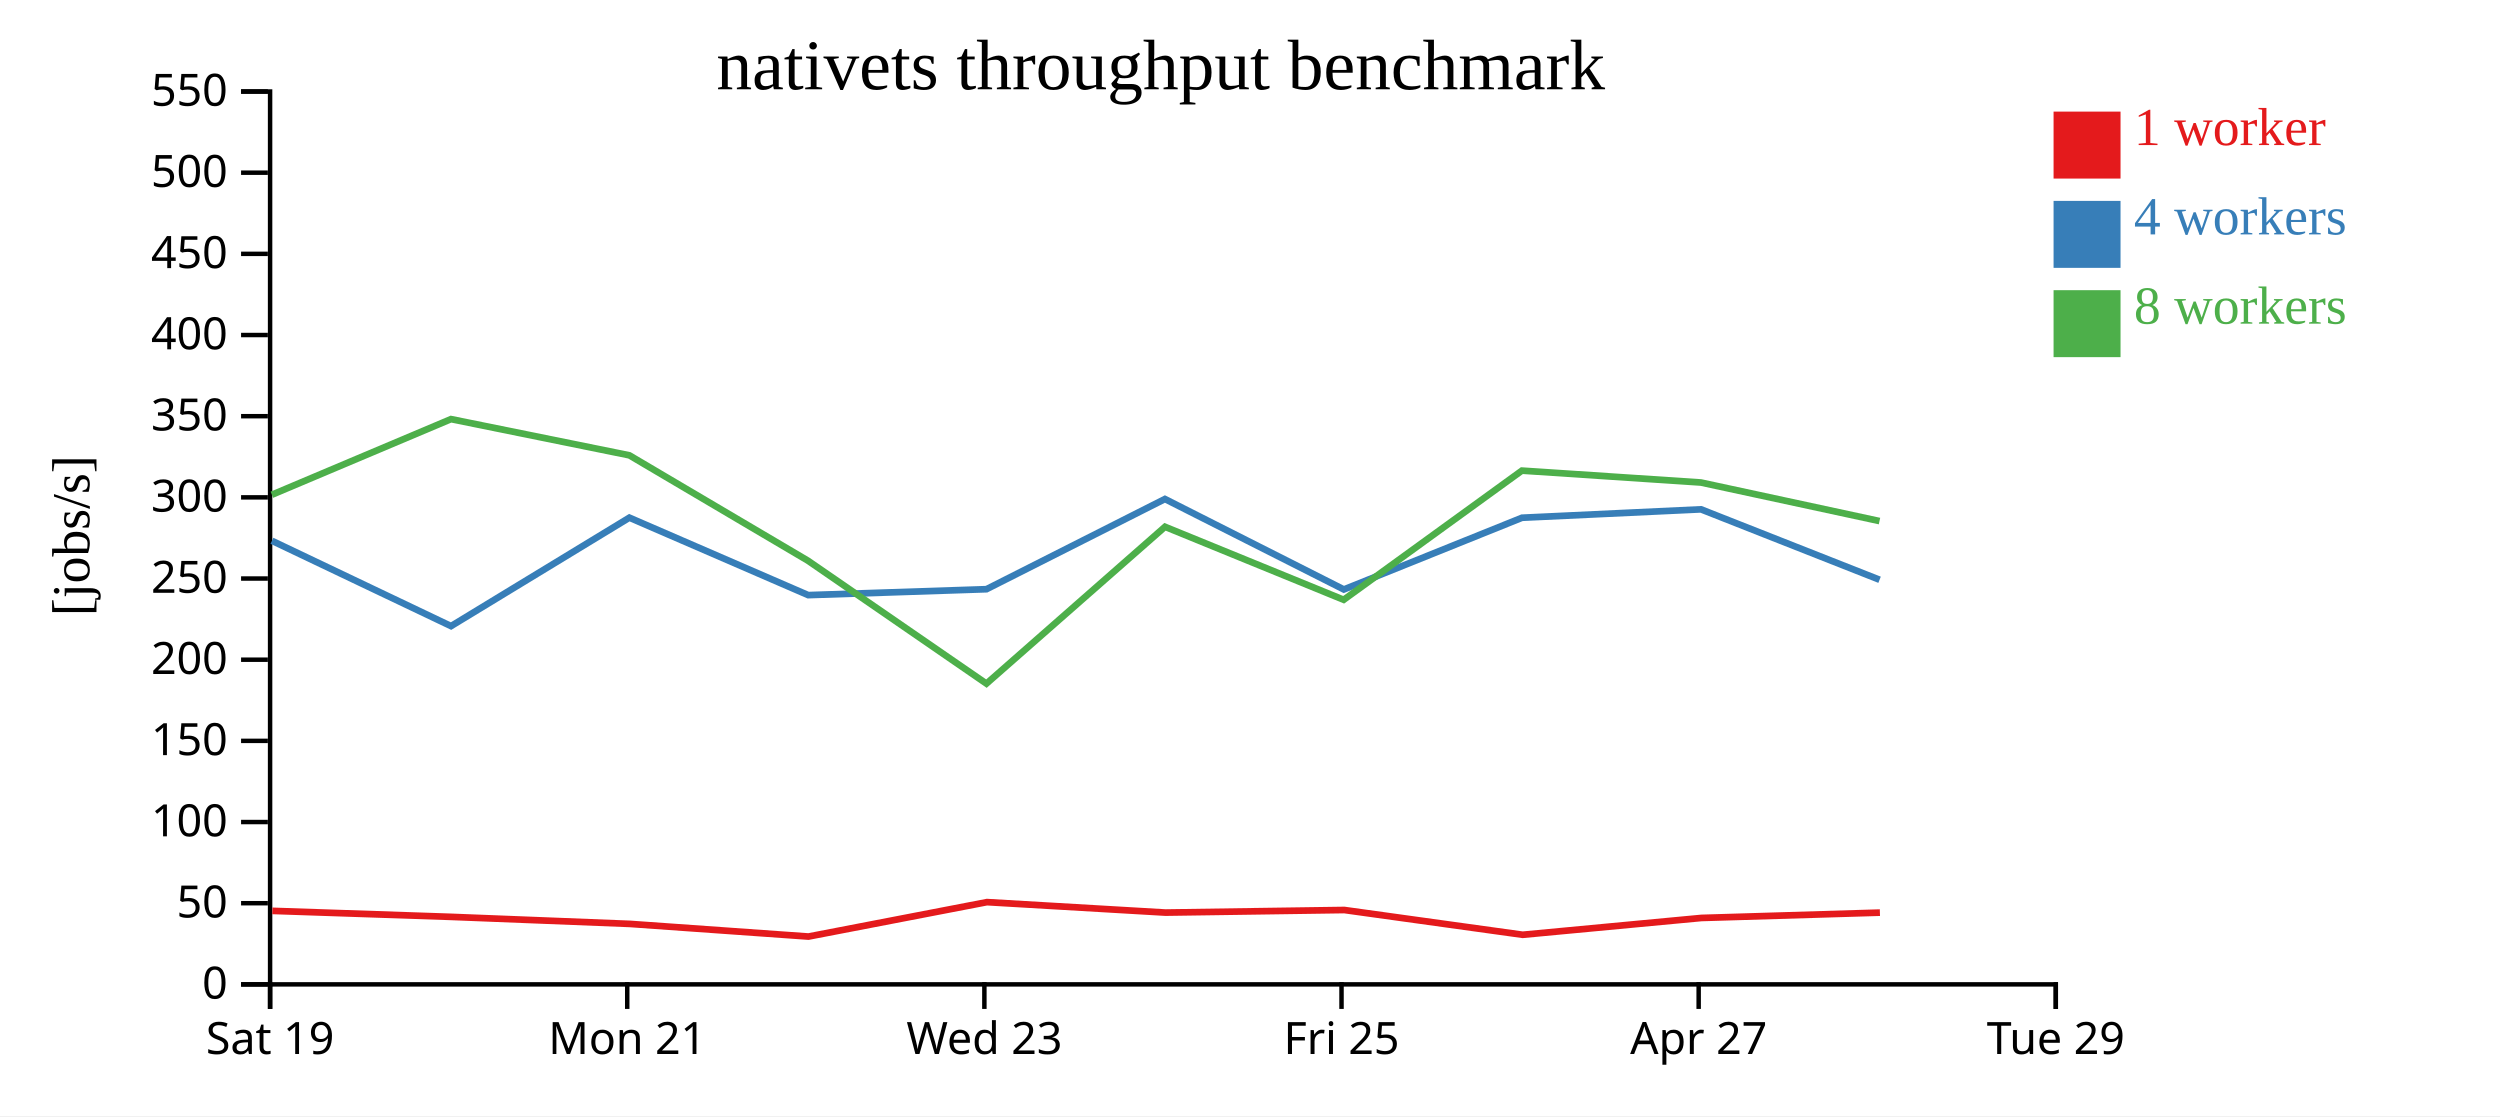
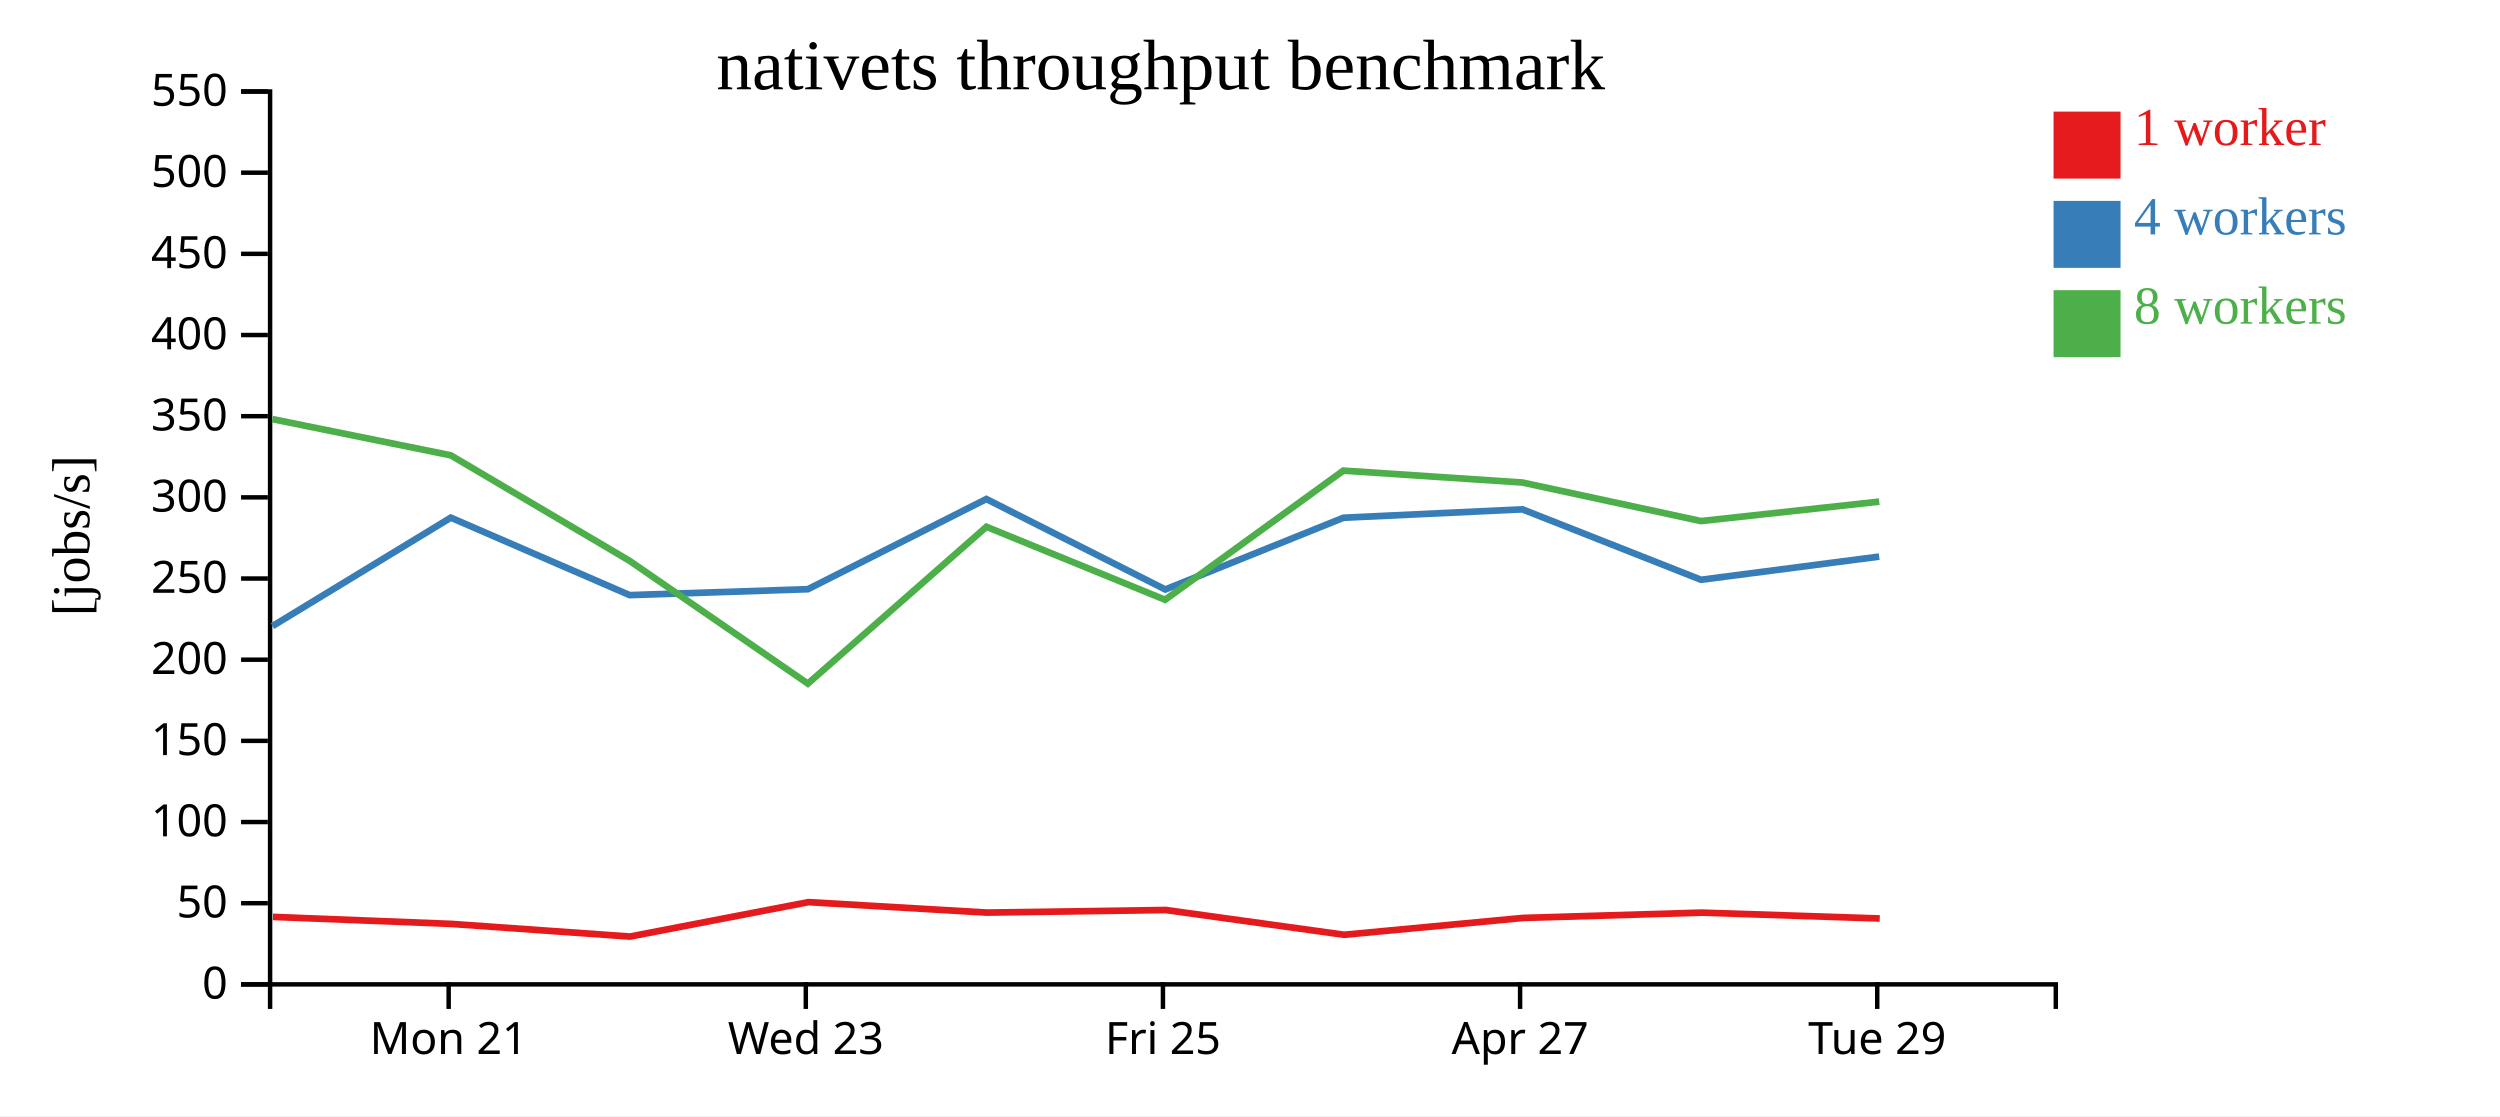
<svg xmlns="http://www.w3.org/2000/svg" width="560" height="250">
  <rect width="100%" height="100%" fill="white" />
  <g transform="translate(60,20)">
    <g transform="translate(0,200)" fill="none" font-size="10" font-family="sans-serif" text-anchor="middle">
      <path class="domain" stroke="currentColor" d="M0.5,6V0.5H400.5V6" />
-       <g class="tick" opacity="1" transform="translate(0.5,0)">
-         <line stroke="currentColor" y2="6" />
-         <text fill="currentColor" y="9" dy="0.71em">Sat 19</text>
-       </g>
-       <g class="tick" opacity="1" transform="translate(80.5,0)">
+       <g class="tick" opacity="1" transform="translate(40.5,0)">
        <line stroke="currentColor" y2="6" />
        <text fill="currentColor" y="9" dy="0.71em">Mon 21</text>
      </g>
-       <g class="tick" opacity="1" transform="translate(160.5,0)">
+       <g class="tick" opacity="1" transform="translate(120.5,0)">
        <line stroke="currentColor" y2="6" />
        <text fill="currentColor" y="9" dy="0.71em">Wed 23</text>
      </g>
-       <g class="tick" opacity="1" transform="translate(240.5,0)">
+       <g class="tick" opacity="1" transform="translate(200.5,0)">
        <line stroke="currentColor" y2="6" />
        <text fill="currentColor" y="9" dy="0.71em">Fri 25</text>
      </g>
-       <g class="tick" opacity="1" transform="translate(320.5,0)">
+       <g class="tick" opacity="1" transform="translate(280.5,0)">
        <line stroke="currentColor" y2="6" />
        <text fill="currentColor" y="9" dy="0.71em">Apr 27</text>
      </g>
-       <g class="tick" opacity="1" transform="translate(400.5,0)">
+       <g class="tick" opacity="1" transform="translate(360.5,0)">
        <line stroke="currentColor" y2="6" />
        <text fill="currentColor" y="9" dy="0.71em">Tue 29</text>
      </g>
    </g>
    <g fill="none" font-size="10" font-family="sans-serif" text-anchor="end">
      <path class="domain" stroke="currentColor" d="M-6,200.5H0.5V0.5H-6" />
      <g class="tick" opacity="1" transform="translate(0,200.5)">
        <line stroke="currentColor" x2="-6" />
        <text fill="currentColor" x="-9" dy="0.32em">0</text>
      </g>
      <g class="tick" opacity="1" transform="translate(0,182.3182)">
        <line stroke="currentColor" x2="-6" />
        <text fill="currentColor" x="-9" dy="0.32em">50</text>
      </g>
      <g class="tick" opacity="1" transform="translate(0,164.1364)">
        <line stroke="currentColor" x2="-6" />
        <text fill="currentColor" x="-9" dy="0.32em">100</text>
      </g>
      <g class="tick" opacity="1" transform="translate(0,145.9545)">
        <line stroke="currentColor" x2="-6" />
        <text fill="currentColor" x="-9" dy="0.32em">150</text>
      </g>
      <g class="tick" opacity="1" transform="translate(0,127.7727)">
        <line stroke="currentColor" x2="-6" />
        <text fill="currentColor" x="-9" dy="0.32em">200</text>
      </g>
      <g class="tick" opacity="1" transform="translate(0,109.5909)">
        <line stroke="currentColor" x2="-6" />
        <text fill="currentColor" x="-9" dy="0.32em">250</text>
      </g>
      <g class="tick" opacity="1" transform="translate(0,91.40909)">
        <line stroke="currentColor" x2="-6" />
        <text fill="currentColor" x="-9" dy="0.32em">300</text>
      </g>
      <g class="tick" opacity="1" transform="translate(0,73.22727)">
        <line stroke="currentColor" x2="-6" />
        <text fill="currentColor" x="-9" dy="0.32em">350</text>
      </g>
      <g class="tick" opacity="1" transform="translate(0,55.04545)">
        <line stroke="currentColor" x2="-6" />
        <text fill="currentColor" x="-9" dy="0.32em">400</text>
      </g>
      <g class="tick" opacity="1" transform="translate(0,36.86364)">
        <line stroke="currentColor" x2="-6" />
        <text fill="currentColor" x="-9" dy="0.32em">450</text>
      </g>
      <g class="tick" opacity="1" transform="translate(0,18.68182)">
        <line stroke="currentColor" x2="-6" />
        <text fill="currentColor" x="-9" dy="0.32em">500</text>
      </g>
      <g class="tick" opacity="1" transform="translate(0,0.5)">
        <line stroke="currentColor" x2="-6" />
        <text fill="currentColor" x="-9" dy="0.32em">550</text>
      </g>
    </g>
    <text text-anchor="middle" style="font-size: 12px" transform="rotate(-90)" y="-40" x="-100">[jobs/s]</text>
    <text text-anchor="middle" style="font-size: 16px" y="0" x="200">nativets throughput benchmark</text>
-     <path class="line" fill="none" stroke="#e41a1c" stroke-width="1.5" d="M1.008,184.034L41.137,185.382L81.112,186.955L121.094,189.788L161.077,182.077L201.088,184.421L241.127,183.842L281.081,189.39L321.126,185.62L361.098,184.428" />
-     <path class="line" fill="none" stroke="#377eb8" stroke-width="1.5" d="M0.915,101.141L41.03,120.246L80.982,95.955L121.039,113.306L160.969,111.981L200.944,91.78L241.025,112.041L280.934,95.975L321.022,94.092L361.025,109.868" />
-     <path class="line" fill="none" stroke="#4daf4a" stroke-width="1.5" d="M0.903,90.822L41.023,73.883L80.978,81.994L120.97,105.59L160.961,133.133L200.961,98.003L240.98,114.351L280.908,85.421L320.997,88.083L361.008,96.719" />
+     <path class="line" fill="none" stroke="#e41a1c" stroke-width="1.5" d="M1.137,185.382L41.112,186.955L81.094,189.788L121.077,182.077L161.088,184.421L201.127,183.842L241.081,189.39L281.126,185.62L321.098,184.428L361.062,185.739" />
+     <path class="line" fill="none" stroke="#377eb8" stroke-width="1.5" d="M1.03,120.246L40.982,95.955L81.039,113.306L120.969,111.981L160.944,91.78L201.025,112.041L240.934,95.975L281.022,94.092L321.025,109.868L360.938,104.678" />
+     <path class="line" fill="none" stroke="#4daf4a" stroke-width="1.5" d="M1.023,73.883L40.978,81.994L80.97,105.59L120.961,133.133L160.961,98.003L200.98,114.351L240.908,85.421L280.997,88.083L321.008,96.719L360.952,92.362" />
    <rect class="dot" x="400" y="5" width="15" height="15" style="fill: #e41a1c;" />
    <rect class="dot" x="400" y="25" width="15" height="15" style="fill: #377eb8;" />
    <rect class="dot" x="400" y="45" width="15" height="15" style="fill: #4daf4a;" />
    <text class="label" x="418" y="12.5" style="fill: #e41a1c; alignment-baseline: middle;" text-anchor="left">1 worker</text>
    <text class="label" x="418" y="32.5" style="fill: #377eb8; alignment-baseline: middle;" text-anchor="left">4 workers</text>
    <text class="label" x="418" y="52.5" style="fill: #4daf4a; alignment-baseline: middle;" text-anchor="left">8 workers</text>
  </g>
</svg>
